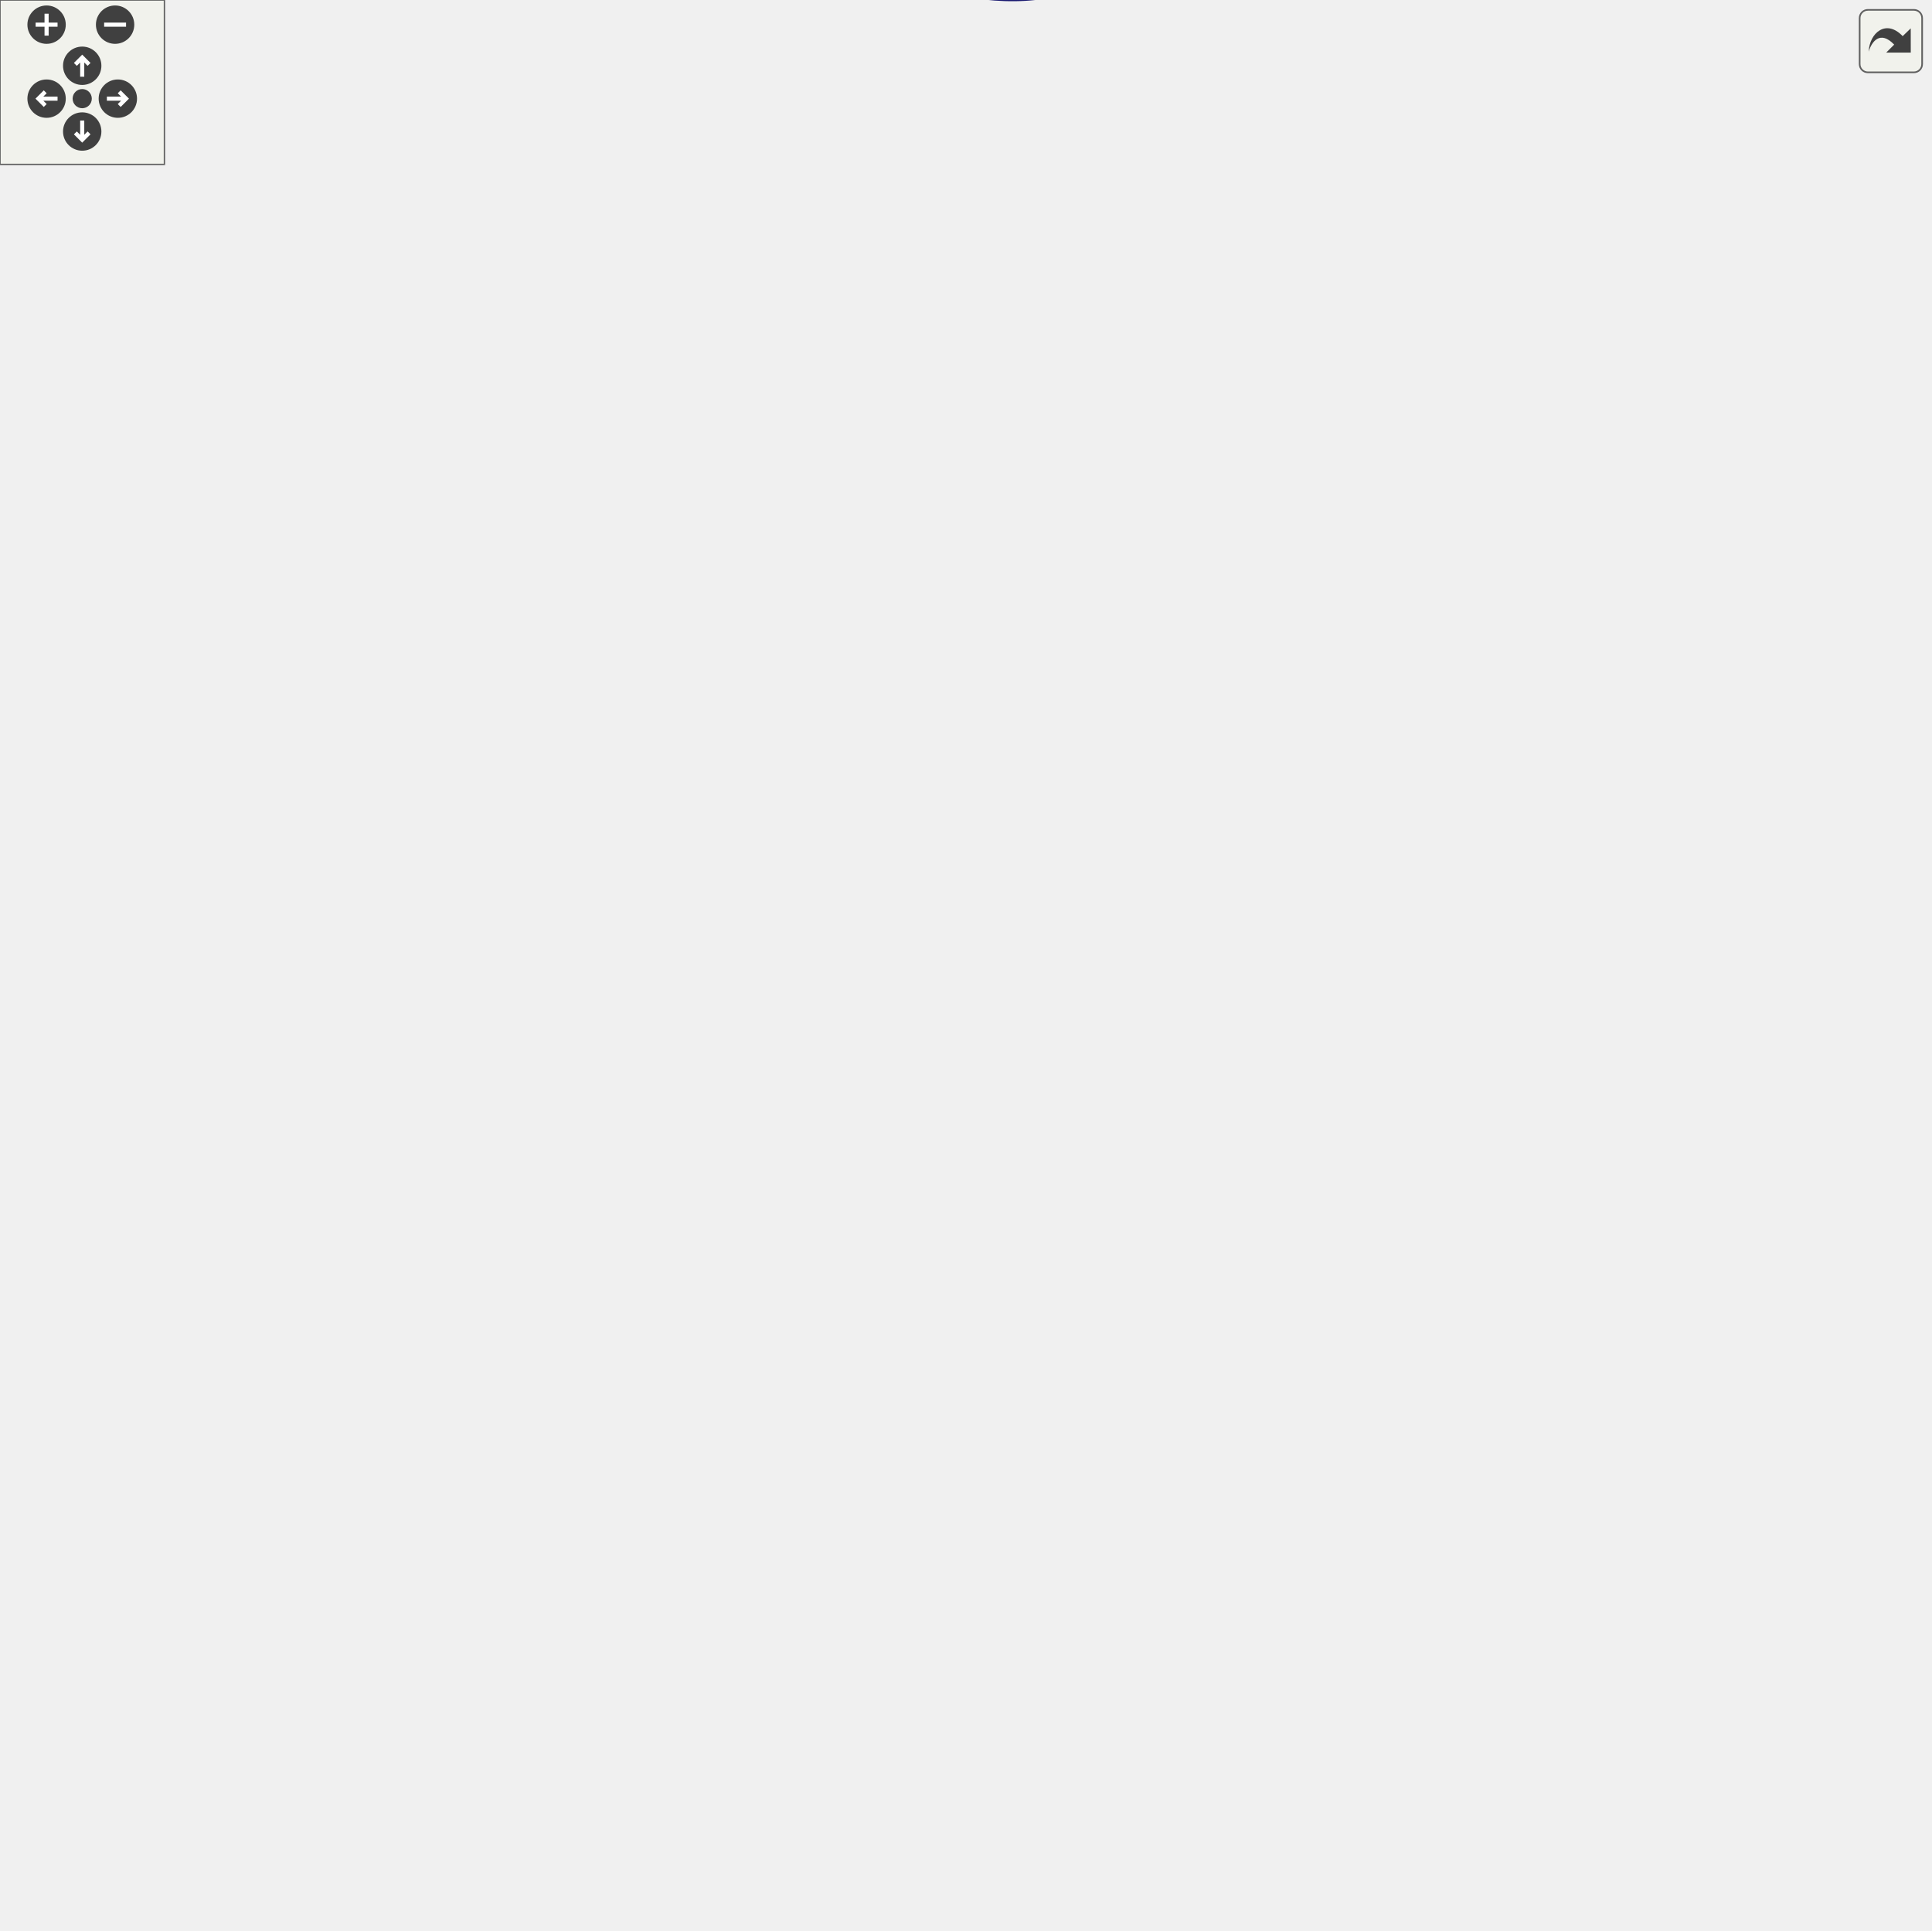
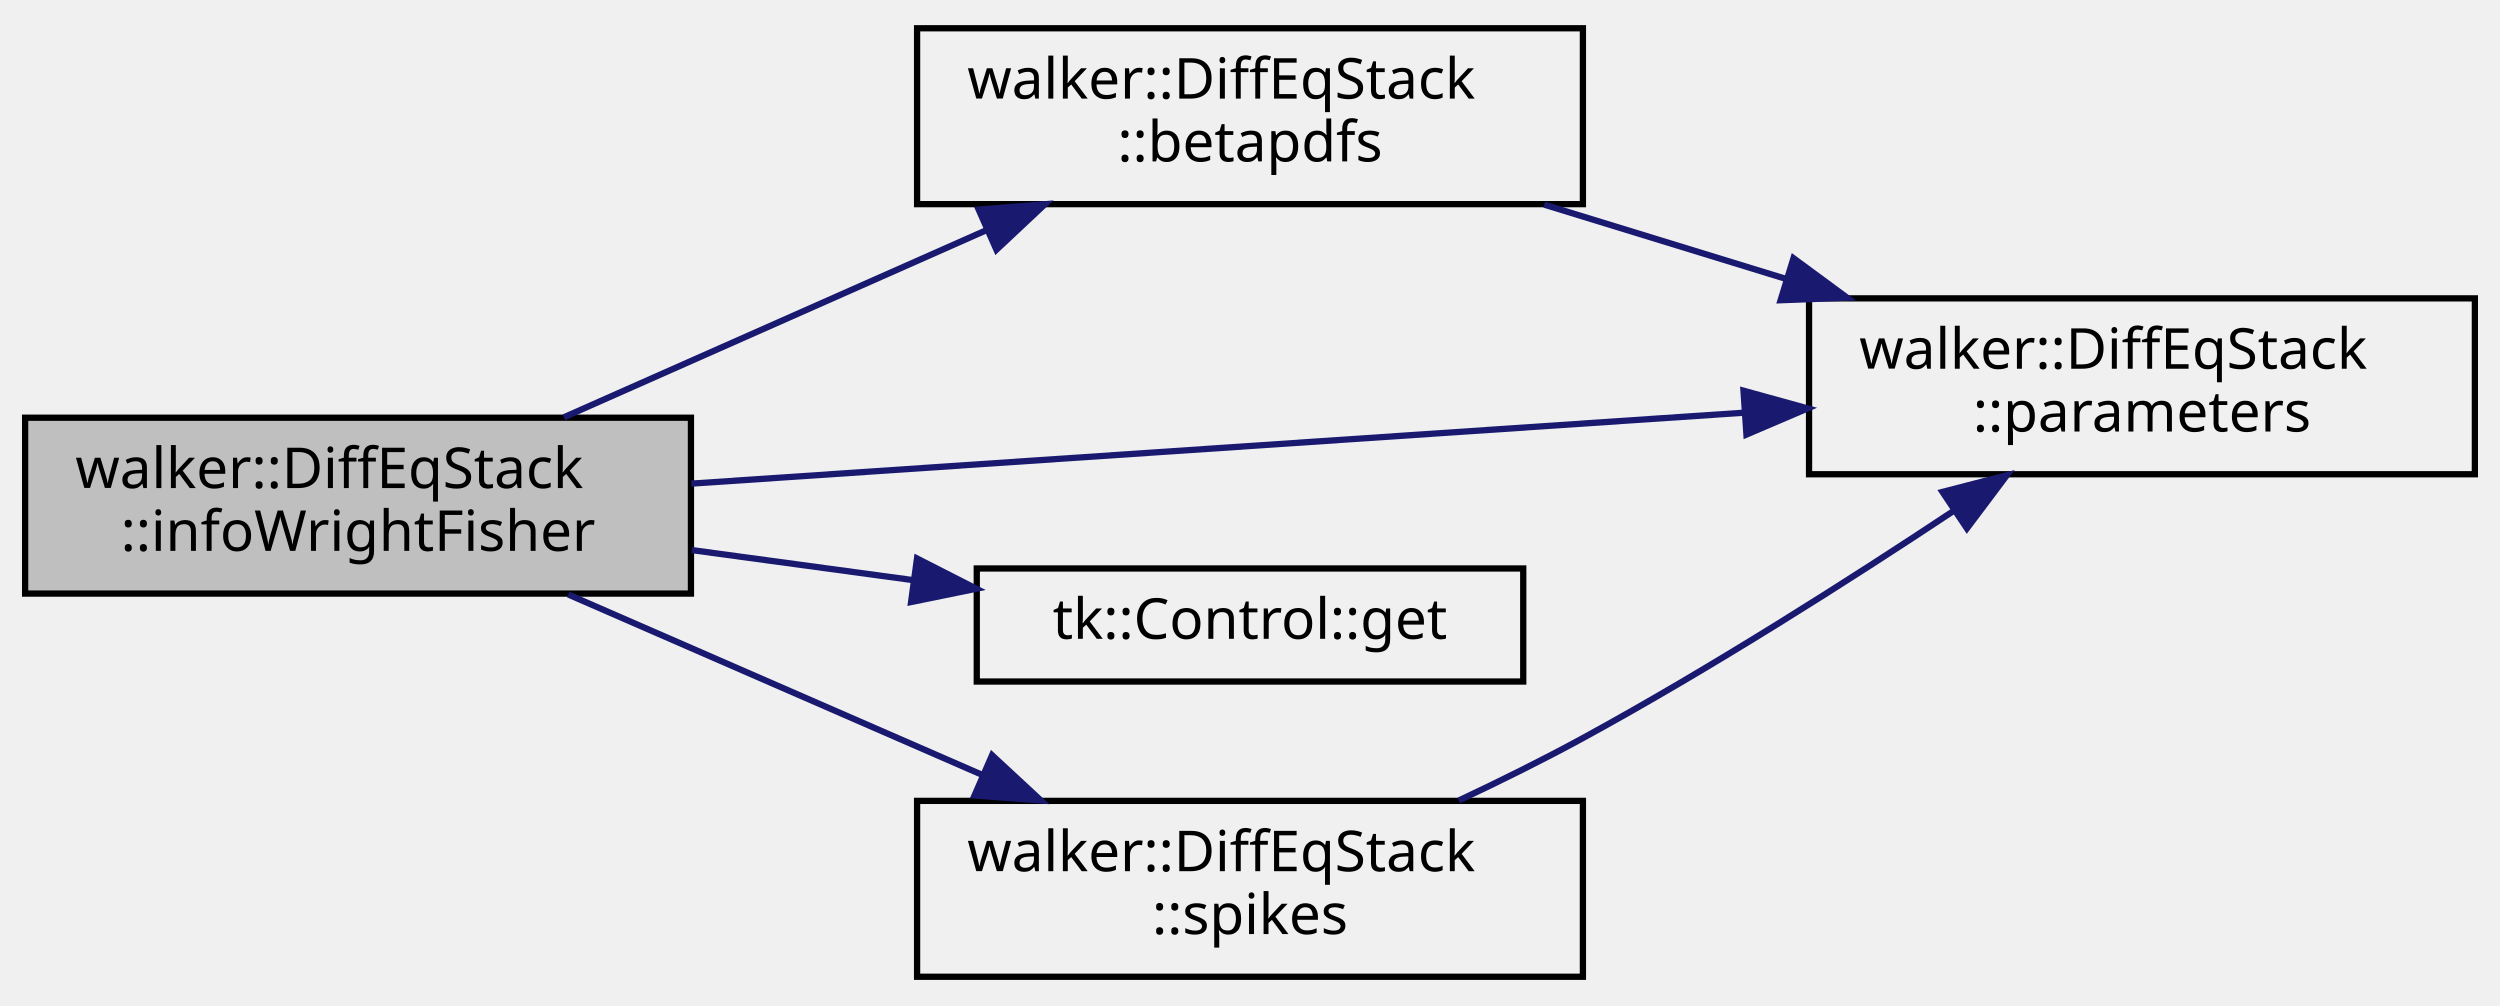
- <svg xmlns="http://www.w3.org/2000/svg" xmlns:xlink="http://www.w3.org/1999/xlink" id="main" version="1.1" xml:space="preserve">
-   <style type="text/css">
- .edge:hover path { stroke: red; }
- .edge:hover polygon { stroke: red; fill: red; }
- </style>
-   <defs>
-     <circle id="rim" cx="0" cy="0" r="7" />
-     <circle id="rim2" cx="0" cy="0" r="3.5" />
-     <g id="zoomPlus">
-       <use xlink:href="#rim" fill="#404040">
-         <set attributeName="fill" to="#808080" begin="zoomplus.mouseover" end="zoomplus.mouseout" />
-       </use>
-       <path d="M-4,0h8M0,-4v8" fill="none" stroke="white" stroke-width="1.5" pointer-events="none" />
+ <svg xmlns="http://www.w3.org/2000/svg" xmlns:xlink="http://www.w3.org/1999/xlink" width="398pt" height="160pt" viewBox="0.00 0.00 398.00 160.00">
+   <g id="graph0" class="graph" transform="scale(1 1) rotate(0) translate(4 156)">
+     <g id="node1" class="node">
+       <polygon fill="#bfbfbf" stroke="black" points="0,-61.5 0,-89.5 106,-89.5 106,-61.5 0,-61.5" />
+       <text text-anchor="start" x="8" y="-78.3" font-family="sans-serif" font-size="9.00">walker::DiffEqStack</text>
+       <text text-anchor="middle" x="53" y="-68.3" font-family="sans-serif" font-size="9.00">::infoWrightFisher</text>
    </g>
-     <g id="zoomMin">
-       <use xlink:href="#rim" fill="#404040">
-         <set attributeName="fill" to="#808080" begin="zoomminus.mouseover" end="zoomminus.mouseout" />
-       </use>
-       <path d="M-4,0h8" fill="none" stroke="white" stroke-width="1.5" pointer-events="none" />
-     </g>
-     <g id="dirArrow">
-       <path fill="none" stroke="white" stroke-width="1.5" d="M0,-3.0v7 M-2.5,-0.5L0,-3.0L2.5,-0.5" />
-     </g>
-     <g id="resetDef">
-       <use xlink:href="#rim2" fill="#404040">
-         <set attributeName="fill" to="#808080" begin="reset.mouseover" end="reset.mouseout" />
-       </use>
-     </g>
-   </defs>
-   <svg id="graph" class="graph">
-     <g id="viewport">
-       <g id="node1" class="node">
-         <polygon fill="#bfbfbf" stroke="black" points="0,-290.884 0,-318.884 106,-318.884 106,-290.884 0,-290.884" />
-         <text text-anchor="start" x="8" y="-307.684" font-family="sans-serif" font-size="9.00">walker::DiffEqStack</text>
-         <text text-anchor="middle" x="53" y="-297.684" font-family="sans-serif" font-size="9.00">::infoWrightFisher</text>
-       </g>
-       <g id="node2" class="node">
-         <g id="a_node2">
-           <a xlink:href="classwalker_1_1_diff_eq_stack.html#a32c5e784ecf315c4baa0709b0eb69b83" target="_top" xlink:title="Insert betapdf information (used to specify beta PDFs) into info vector. ">
-             <polygon fill="none" stroke="black" points="456,-282.884 456,-310.884 562,-310.884 562,-282.884 456,-282.884" />
-             <text text-anchor="start" x="464" y="-299.684" font-family="sans-serif" font-size="9.00">walker::DiffEqStack</text>
-             <text text-anchor="middle" x="509" y="-289.684" font-family="sans-serif" font-size="9.00">::betapdfs</text>
-           </a>
-         </g>
-       </g>
-       <g id="edge1" class="edge">
-         <path fill="none" stroke="midnightblue" d="M62.047,-290.884C102.173,-222.742 284.109,66.454 420,-45.884 485.569,-100.089 419.793,-156.9 456,-233.884 463.258,-249.317 475.171,-264.152 485.764,-275.545" />
-         <polygon fill="midnightblue" stroke="midnightblue" points="483.35,-278.084 492.814,-282.848 488.387,-273.223 483.35,-278.084" />
-       </g>
-       <g id="node3" class="node">
-         <g id="a_node3">
-           <a xlink:href="classwalker_1_1_diff_eq_stack.html#aa96cb9d2bfbbfb0b59d2ca11309524ad" target="_top" xlink:title="Convert and return values from vector as string. ">
-             <polygon fill="none" stroke="black" points="598,-303.884 598,-331.884 704,-331.884 704,-303.884 598,-303.884" />
-             <text text-anchor="start" x="606" y="-320.684" font-family="sans-serif" font-size="9.00">walker::DiffEqStack</text>
-             <text text-anchor="middle" x="651" y="-310.684" font-family="sans-serif" font-size="9.00">::parameters</text>
-           </a>
-         </g>
-       </g>
-       <g id="edge72" class="edge">
-         <path fill="none" stroke="midnightblue" d="M56.014,-318.901C62.244,-357.943 84.381,-469.665 142,-539.884 189.098,-597.282 212.591,-607.551 284,-627.884 407.774,-663.127 478.148,-644.51 562,-546.884 615.325,-484.8 638.178,-386.895 646.26,-341.924" />
-         <polygon fill="midnightblue" stroke="midnightblue" points="649.734,-342.376 647.967,-331.93 642.833,-341.198 649.734,-342.376" />
-       </g>
-       <g id="node4" class="node">
-         <g id="a_node4">
-           <a xlink:href="classtk_1_1_control.html#a85c14acef1b9de96946fcf2ab7c08721" target="_top" xlink:title="Const-ref accessor to single element at 1st level. ">
-             <polygon fill="none" stroke="black" points="465.5,-406.884 465.5,-424.884 552.5,-424.884 552.5,-406.884 465.5,-406.884" />
-             <text text-anchor="middle" x="509" y="-413.684" font-family="sans-serif" font-size="9.00">tk::Control::get</text>
-           </a>
-         </g>
-       </g>
-       <g id="edge3" class="edge">
-         <path fill="none" stroke="midnightblue" d="M59.541,-319.125C80.026,-369.498 156.937,-539.574 284,-601.884 338.27,-628.498 368.931,-634.219 420,-601.884 479.336,-564.315 499.436,-474.757 505.569,-435.215" />
-         <polygon fill="midnightblue" stroke="midnightblue" points="509.069,-435.456 507.001,-425.065 502.138,-434.478 509.069,-435.456" />
-       </g>
-       <g id="node5" class="node">
-         <g id="a_node5">
-           <a xlink:href="classwalker_1_1_diff_eq_stack.html#a9559315ca0c5a0c28cedd212a889f53c" target="_top" xlink:title="Return info on selected differential equations. ">
-             <polygon fill="none" stroke="black" points="142,-290.884 142,-318.884 248,-318.884 248,-290.884 142,-290.884" />
-             <text text-anchor="start" x="150" y="-307.684" font-family="sans-serif" font-size="9.00">walker::DiffEqStack</text>
-             <text text-anchor="middle" x="195" y="-297.684" font-family="sans-serif" font-size="9.00">::info</text>
-           </a>
-         </g>
-       </g>
-       <g id="edge4" class="edge">
-         <path fill="none" stroke="midnightblue" d="M106.131,-298.334C114.421,-298.145 123.07,-298.09 131.568,-298.17" />
-         <polygon fill="midnightblue" stroke="midnightblue" points="131.771,-301.673 141.826,-298.333 131.883,-294.674 131.771,-301.673" />
-       </g>
-       <g id="node7" class="node">
-         <g id="a_node7">
-           <a xlink:href="classwalker_1_1_diff_eq_stack.html#ab24098da325e9e4a4f3e47659b63259f" target="_top" xlink:title="Insert spike information (used to specify delta PDFs) into info vector. ">
-             <polygon fill="none" stroke="black" points="456,-196.884 456,-224.884 562,-224.884 562,-196.884 456,-196.884" />
-             <text text-anchor="start" x="464" y="-213.684" font-family="sans-serif" font-size="9.00">walker::DiffEqStack</text>
-             <text text-anchor="middle" x="509" y="-203.684" font-family="sans-serif" font-size="9.00">::spikes</text>
-           </a>
-         </g>
-       </g>
-       <g id="edge73" class="edge">
-         <path fill="none" stroke="midnightblue" d="M54.895,-290.784C58.285,-249.435 73.874,-127.302 142,-61.884 189.753,-16.03 218.574,-27.003 284,-16.884 343.734,-7.646 369.193,15.859 420,-16.884 479.197,-55.035 499.018,-143.77 505.288,-186.727" />
-         <polygon fill="midnightblue" stroke="midnightblue" points="501.846,-187.39 506.635,-196.841 508.785,-186.466 501.846,-187.39" />
-       </g>
-       <g id="edge2" class="edge">
-         <path fill="none" stroke="midnightblue" d="M562.131,-304.704C570.512,-305.961 579.26,-307.273 587.849,-308.562" />
-         <polygon fill="midnightblue" stroke="midnightblue" points="587.417,-312.036 597.826,-310.058 588.455,-305.113 587.417,-312.036" />
-       </g>
-       <g id="edge71" class="edge">
-         <path fill="none" stroke="midnightblue" d="M141.826,-311.436C133.534,-311.624 124.885,-311.679 116.387,-311.599" />
-         <polygon fill="midnightblue" stroke="midnightblue" points="116.185,-308.095 106.131,-311.435 116.074,-315.094 116.185,-308.095" />
-       </g>
-       <g id="edge5" class="edge">
-         <path fill="none" stroke="midnightblue" d="M196.829,-318.957C200,-358.357 214.972,-469.882 284,-515.884 334.298,-549.404 364.922,-540.783 420,-515.884 457.227,-499.055 484.982,-457.832 498.609,-433.897" />
-         <polygon fill="midnightblue" stroke="midnightblue" points="501.694,-435.549 503.425,-425.097 495.554,-432.189 501.694,-435.549" />
-       </g>
-       <g id="node6" class="node">
-         <g id="a_node6">
-           <a xlink:href="classwalker_1_1_diff_eq_stack.html#a77e7bcaaa3bcf99582d4fa126944c5c5" target="_top" xlink:title="Get information on beta SDE. ">
-             <polygon fill="none" stroke="black" points="299,-243.884 299,-271.884 405,-271.884 405,-243.884 299,-243.884" />
-             <text text-anchor="start" x="307" y="-260.684" font-family="sans-serif" font-size="9.00">walker::DiffEqStack</text>
-             <text text-anchor="middle" x="352" y="-250.684" font-family="sans-serif" font-size="9.00">::infoBeta</text>
-           </a>
-         </g>
-       </g>
-       <g id="edge6" class="edge">
-         <path fill="none" stroke="midnightblue" d="M224.791,-290.766C242.865,-284.104 266.884,-276.408 289.114,-270.023" />
-         <polygon fill="midnightblue" stroke="midnightblue" points="290.165,-273.363 298.841,-267.282 288.266,-266.626 290.165,-273.363" />
-       </g>
-       <g id="node8" class="node">
-         <g id="a_node8">
-           <a xlink:href="classwalker_1_1_diff_eq_stack.html#a774e7d00fd7b9f8ceca03a9e1a140e41" target="_top" xlink:title="Get information on diagonal Ornstein_Uhlenbeck SDE. ">
-             <polygon fill="none" stroke="black" points="299,-337.884 299,-365.884 405,-365.884 405,-337.884 299,-337.884" />
-             <text text-anchor="start" x="307" y="-354.684" font-family="sans-serif" font-size="9.00">walker::DiffEqStack</text>
-             <text text-anchor="middle" x="352" y="-344.684" font-family="sans-serif" font-size="9.00">::infoDiagOU</text>
-           </a>
-         </g>
-       </g>
-       <g id="edge13" class="edge">
-         <path fill="none" stroke="midnightblue" d="M248.044,-314.25C269.261,-320.106 293.341,-327.577 312.876,-334.417" />
-         <polygon fill="midnightblue" stroke="midnightblue" points="311.757,-337.734 322.352,-337.819 314.122,-331.146 311.757,-337.734" />
-       </g>
-       <g id="node9" class="node">
-         <g id="a_node9">
-           <a xlink:href="classwalker_1_1_diff_eq_stack.html#a615b8f3217350e693a20c6ba22893340" target="_top" xlink:title="Get information on the Dirichlet SDE. ">
-             <polygon fill="none" stroke="black" points="299,-564.884 299,-592.884 405,-592.884 405,-564.884 299,-564.884" />
-             <text text-anchor="start" x="307" y="-581.684" font-family="sans-serif" font-size="9.00">walker::DiffEqStack</text>
-             <text text-anchor="middle" x="352" y="-571.684" font-family="sans-serif" font-size="9.00">::infoDirichlet</text>
-           </a>
-         </g>
-       </g>
-       <g id="edge19" class="edge">
-         <path fill="none" stroke="midnightblue" d="M197.682,-318.924C202.672,-359.125 221.223,-473.978 284,-540.884 292.318,-549.749 303.807,-556.042 314.923,-560.919" />
-         <polygon fill="midnightblue" stroke="midnightblue" points="313.929,-564.294 324.508,-564.869 316.596,-557.823 313.929,-564.294" />
-       </g>
-       <g id="node10" class="node">
-         <g id="a_node10">
-           <a xlink:href="classwalker_1_1_diff_eq_stack.html#a728d490ad948b446c58522fe0089b84f" target="_top" xlink:title="Get information on Gamma SDE. ">
-             <polygon fill="none" stroke="black" points="299,-384.884 299,-412.884 405,-412.884 405,-384.884 299,-384.884" />
-             <text text-anchor="start" x="307" y="-401.684" font-family="sans-serif" font-size="9.00">walker::DiffEqStack</text>
-             <text text-anchor="middle" x="352" y="-391.684" font-family="sans-serif" font-size="9.00">::infoGamma</text>
-           </a>
-         </g>
-       </g>
-       <g id="edge23" class="edge">
-         <path fill="none" stroke="midnightblue" d="M218.76,-318.969C235.697,-332.62 259.95,-352.496 284,-365.884 294.688,-371.834 307.129,-376.771 318.369,-381.11" />
-         <polygon fill="midnightblue" stroke="midnightblue" points="317.274,-384.439 327.864,-384.779 319.798,-377.909 317.274,-384.439" />
-       </g>
-       <g id="node11" class="node">
-         <g id="a_node11">
-           <a xlink:href="classwalker_1_1_diff_eq_stack.html#a0d0f0bcdbc080619fbdc4767ad7deb3d" target="_top" xlink:title="Get information on Lochner's generalized Dirichlet SDE. ">
-             <polygon fill="none" stroke="black" points="299,-196.884 299,-224.884 405,-224.884 405,-196.884 299,-196.884" />
-             <text text-anchor="start" x="307" y="-213.684" font-family="sans-serif" font-size="9.00">walker::DiffEqStack</text>
-             <text text-anchor="middle" x="352" y="-203.684" font-family="sans-serif" font-size="9.00">::infoGenDir</text>
-           </a>
-         </g>
-       </g>
-       <g id="edge29" class="edge">
-         <path fill="none" stroke="midnightblue" d="M204.491,-290.859C219.38,-272.657 251.698,-242.732 284,-224.884 285.736,-223.925 287.519,-222.996 289.336,-222.098" />
-         <polygon fill="midnightblue" stroke="midnightblue" points="290.979,-225.196 298.649,-217.887 288.095,-218.818 290.979,-225.196" />
-       </g>
-       <g id="node12" class="node">
-         <g id="a_node12">
-           <a xlink:href="classwalker_1_1_diff_eq_stack.html#ade0c68dde82eea30411e2aae98f1b4fa" target="_top" xlink:title="Get information on mass-fraction beta SDE. ">
-             <polygon fill="none" stroke="black" points="290.5,-102.884 290.5,-130.884 413.5,-130.884 413.5,-102.884 290.5,-102.884" />
-             <text text-anchor="start" x="298.5" y="-119.684" font-family="sans-serif" font-size="9.00">walker::DiffEqStack</text>
-             <text text-anchor="middle" x="352" y="-109.684" font-family="sans-serif" font-size="9.00">::infoMassFractionBeta</text>
-           </a>
-         </g>
-       </g>
-       <g id="edge35" class="edge">
-         <path fill="none" stroke="midnightblue" d="M198.587,-290.589C206.033,-258.528 230.059,-182.175 282.638,-132.971" />
-         <polygon fill="midnightblue" stroke="midnightblue" points="285.093,-135.472 290.248,-126.216 280.446,-130.237 285.093,-135.472" />
-       </g>
-       <g id="node13" class="node">
-         <g id="a_node13">
-           <a xlink:href="classwalker_1_1_diff_eq_stack.html#acee9d2315e8fc705db3de468d9a6dd13" target="_top" xlink:title="Get information on mix mass-fraction beta SDE. ">
-             <polygon fill="none" stroke="black" points="292.5,-149.884 292.5,-177.884 411.5,-177.884 411.5,-149.884 292.5,-149.884" />
-             <text text-anchor="start" x="300.5" y="-166.684" font-family="sans-serif" font-size="9.00">walker::DiffEqStack</text>
-             <text text-anchor="middle" x="352" y="-156.684" font-family="sans-serif" font-size="9.00">::infoMixMassFracBeta</text>
-           </a>
-         </g>
-       </g>
-       <g id="edge41" class="edge">
-         <path fill="none" stroke="midnightblue" d="M200.528,-290.831C211.01,-265.647 239.001,-214.336 284.175,-178.688" />
-         <polygon fill="midnightblue" stroke="midnightblue" points="286.296,-181.472 292.188,-172.666 282.091,-175.876 286.296,-181.472" />
-       </g>
-       <g id="node14" class="node">
-         <g id="a_node14">
-           <a xlink:href="classwalker_1_1_diff_eq_stack.html#a2732549f79dd2b18ba932003b99849b7" target="_top" xlink:title="Get information on mix number-fraction beta SDE. ">
-             <polygon fill="none" stroke="black" points="294,-55.884 294,-83.884 410,-83.884 410,-55.884 294,-55.884" />
-             <text text-anchor="start" x="302" y="-72.684" font-family="sans-serif" font-size="9.00">walker::DiffEqStack</text>
-             <text text-anchor="middle" x="352" y="-62.684" font-family="sans-serif" font-size="9.00">::infoMixNumFracBeta</text>
-           </a>
-         </g>
-       </g>
-       <g id="edge47" class="edge">
-         <path fill="none" stroke="midnightblue" d="M197.309,-290.609C202.109,-251.184 221.835,-142.264 284,-83.884 284.462,-83.45 284.933,-83.024 285.412,-82.606" />
-         <polygon fill="midnightblue" stroke="midnightblue" points="287.748,-85.236 293.787,-76.531 283.638,-79.57 287.748,-85.236" />
-       </g>
-       <g id="node15" class="node">
-         <g id="a_node15">
-           <a xlink:href="classwalker_1_1_diff_eq_stack.html#a56bf1686406061b4aa231f9ffe205c87" target="_top" xlink:title="Get information on number-fraction beta SDE. ">
-             <polygon fill="none" stroke="black" points="284,-478.884 284,-506.884 420,-506.884 420,-478.884 284,-478.884" />
-             <text text-anchor="start" x="292" y="-495.684" font-family="sans-serif" font-size="9.00">walker::DiffEqStack</text>
-             <text text-anchor="middle" x="352" y="-485.684" font-family="sans-serif" font-size="9.00">::infoNumberFractionBeta</text>
-           </a>
-         </g>
-       </g>
-       <g id="edge53" class="edge">
-         <path fill="none" stroke="midnightblue" d="M201.42,-319.135C211.816,-349.63 237.732,-420.024 284,-459.884 291.793,-466.598 301.603,-471.483 311.294,-475.329" />
-         <polygon fill="midnightblue" stroke="midnightblue" points="310.272,-478.682 320.866,-478.857 312.693,-472.114 310.272,-478.682" />
-       </g>
-       <g id="node16" class="node">
-         <g id="a_node16">
-           <a xlink:href="classwalker_1_1_diff_eq_stack.html#ad1965c2fc4327c8c12cd15eb9a473205" target="_top" xlink:title="Get information on Ornstein_Uhlenbeck SDE. ">
-             <polygon fill="none" stroke="black" points="299,-431.884 299,-459.884 405,-459.884 405,-431.884 299,-431.884" />
-             <text text-anchor="start" x="307" y="-448.684" font-family="sans-serif" font-size="9.00">walker::DiffEqStack</text>
-             <text text-anchor="middle" x="352" y="-438.684" font-family="sans-serif" font-size="9.00">::infoOU</text>
-           </a>
-         </g>
-       </g>
-       <g id="edge59" class="edge">
-         <path fill="none" stroke="midnightblue" d="M206.343,-318.959C220.536,-342.029 248.394,-386.653 284,-412.884 292.82,-419.382 303.567,-424.258 313.849,-428.23" />
-         <polygon fill="midnightblue" stroke="midnightblue" points="312.893,-431.607 323.486,-431.784 315.315,-425.04 312.893,-431.607" />
-       </g>
-       <g id="node17" class="node">
-         <g id="a_node17">
-           <a xlink:href="classwalker_1_1_diff_eq_stack.html#ae36184e00772bdccf779e8d242f00f1d" target="_top" xlink:title="Get information on skew-normal SDE. ">
-             <polygon fill="none" stroke="black" points="299,-290.884 299,-318.884 405,-318.884 405,-290.884 299,-290.884" />
-             <text text-anchor="start" x="307" y="-307.684" font-family="sans-serif" font-size="9.00">walker::DiffEqStack</text>
-             <text text-anchor="middle" x="352" y="-297.684" font-family="sans-serif" font-size="9.00">::infoSkewNormal</text>
-           </a>
-         </g>
-       </g>
-       <g id="edge65" class="edge">
-         <path fill="none" stroke="midnightblue" d="M248.044,-298.469C261.079,-298.114 275.196,-298.042 288.675,-298.251" />
-         <polygon fill="midnightblue" stroke="midnightblue" points="288.758,-301.753 298.83,-298.466 288.906,-294.755 288.758,-301.753" />
-       </g>
-       <g id="edge7" class="edge">
-         <path fill="none" stroke="midnightblue" d="M405.044,-270.979C418.207,-274.291 432.473,-277.881 446.071,-281.302" />
-         <polygon fill="midnightblue" stroke="midnightblue" points="445.278,-284.712 455.83,-283.758 446.986,-277.923 445.278,-284.712" />
-       </g>
-       <g id="edge10" class="edge">
-         <path fill="none" stroke="midnightblue" d="M405.085,-255.916C447.974,-255.641 509.967,-258.362 562,-272.884 582.36,-278.567 603.502,-289.2 619.96,-298.704" />
-         <polygon fill="midnightblue" stroke="midnightblue" points="618.201,-301.731 628.586,-303.83 621.776,-295.713 618.201,-301.731" />
-       </g>
-       <g id="edge8" class="edge">
-         <path fill="none" stroke="midnightblue" d="M405.279,-271.904C410.515,-274.437 415.537,-277.407 420,-280.884 441.1,-297.325 479.777,-364.526 498,-397.483" />
-         <polygon fill="midnightblue" stroke="midnightblue" points="495.078,-399.435 502.957,-406.518 501.215,-396.068 495.078,-399.435" />
-       </g>
-       <g id="edge9" class="edge">
-         <path fill="none" stroke="midnightblue" d="M322.352,-271.95C304.239,-278.632 280.116,-286.362 257.805,-292.769" />
-         <polygon fill="midnightblue" stroke="midnightblue" points="256.72,-289.438 248.044,-295.519 258.618,-296.176 256.72,-289.438" />
-       </g>
-       <g id="edge11" class="edge">
-         <path fill="none" stroke="midnightblue" d="M399.505,-243.783C415.979,-238.787 434.69,-233.114 451.879,-227.902" />
-         <polygon fill="midnightblue" stroke="midnightblue" points="453.241,-231.146 461.795,-224.895 451.21,-224.447 453.241,-231.146" />
-       </g>
-       <g id="edge12" class="edge">
-         <path fill="none" stroke="midnightblue" d="M537.936,-225.011C545.925,-229.435 554.496,-234.562 562,-239.884 586.259,-257.093 611.407,-279.976 628.575,-296.502" />
-         <polygon fill="midnightblue" stroke="midnightblue" points="626.264,-299.137 635.87,-303.605 631.147,-294.121 626.264,-299.137" />
-       </g>
-       <g id="edge14" class="edge">
-         <path fill="none" stroke="midnightblue" d="M392.514,-337.863C412.659,-330.715 437.354,-321.952 458.729,-314.367" />
-         <polygon fill="midnightblue" stroke="midnightblue" points="460.035,-317.618 468.289,-310.975 457.694,-311.021 460.035,-317.618" />
-       </g>
-       <g id="edge17" class="edge">
-         <path fill="none" stroke="midnightblue" d="M405.135,-349.235C447.521,-346.699 508.799,-342.164 562,-334.884 570.31,-333.747 579.023,-332.335 587.6,-330.814" />
-         <polygon fill="midnightblue" stroke="midnightblue" points="588.367,-334.232 597.574,-328.989 587.107,-327.346 588.367,-334.232" />
-       </g>
-       <g id="edge15" class="edge">
-         <path fill="none" stroke="midnightblue" d="M396.152,-365.911C404.139,-368.729 412.366,-371.783 420,-374.884 436.393,-381.545 439.967,-384.399 456,-391.884 463.475,-395.374 471.567,-399.123 479.09,-402.596" />
-         <polygon fill="midnightblue" stroke="midnightblue" points="477.68,-405.8 488.227,-406.808 480.611,-399.443 477.68,-405.8" />
-       </g>
-       <g id="edge16" class="edge">
-         <path fill="none" stroke="midnightblue" d="M298.841,-342.487C277.695,-336.647 253.721,-329.209 234.243,-322.393" />
-         <polygon fill="midnightblue" stroke="midnightblue" points="235.386,-319.085 224.791,-319.002 233.022,-325.673 235.386,-319.085" />
-       </g>
-       <g id="edge18" class="edge">
-         <path fill="none" stroke="midnightblue" d="M403.562,-337.867C409.415,-335.085 415.051,-331.786 420,-327.884 442.943,-309.797 438.582,-296.34 456,-272.884 466.109,-259.27 478.246,-244.711 488.25,-233.124" />
-         <polygon fill="midnightblue" stroke="midnightblue" points="491.166,-235.107 495.099,-225.269 485.889,-230.507 491.166,-235.107" />
-       </g>
-       <g id="edge22" class="edge">
-         <path fill="none" stroke="midnightblue" d="M405.167,-571.947C451.346,-563.362 518.051,-544.663 562,-504.884 611.589,-460.002 635.62,-381.332 645.02,-341.877" />
-         <polygon fill="midnightblue" stroke="midnightblue" points="648.446,-342.597 647.245,-332.07 641.619,-341.048 648.446,-342.597" />
-       </g>
-       <g id="edge20" class="edge">
-         <path fill="none" stroke="midnightblue" d="M395.906,-564.742C404.427,-560.755 412.918,-555.839 420,-549.884 458.913,-517.168 487.098,-462.917 500.053,-434.519" />
-         <polygon fill="midnightblue" stroke="midnightblue" points="503.419,-435.561 504.263,-425 497.017,-432.73 503.419,-435.561" />
-       </g>
-       <g id="edge21" class="edge">
-         <path fill="none" stroke="midnightblue" d="M298.76,-570.486C293.327,-567.271 288.25,-563.413 284,-558.884 221.756,-492.546 202.99,-379.071 197.812,-329.215" />
-         <polygon fill="midnightblue" stroke="midnightblue" points="201.276,-328.672 196.857,-319.043 194.307,-329.326 201.276,-328.672" />
-       </g>
-       <g id="edge24" class="edge">
-         <path fill="none" stroke="midnightblue" d="M399.466,-384.864C406.552,-381.986 413.621,-378.661 420,-374.884 446.05,-359.46 471.448,-335.733 488.208,-318.498" />
-         <polygon fill="midnightblue" stroke="midnightblue" points="490.905,-320.741 495.273,-311.089 485.839,-315.911 490.905,-320.741" />
-       </g>
-       <g id="edge27" class="edge">
-         <path fill="none" stroke="midnightblue" d="M393.931,-412.961C421.943,-422.568 454.323,-433.607 456,-433.884 502.481,-441.566 519.805,-454.837 562,-433.884 600.715,-414.66 626.973,-369.361 640.142,-341.399" />
-         <polygon fill="midnightblue" stroke="midnightblue" points="643.478,-342.517 644.401,-331.962 637.097,-339.637 643.478,-342.517" />
-       </g>
-       <g id="edge25" class="edge">
-         <path fill="none" stroke="midnightblue" d="M405.044,-404.592C421.132,-406.357 438.867,-408.302 455.018,-410.073" />
-         <polygon fill="midnightblue" stroke="midnightblue" points="455.047,-413.598 465.369,-411.209 455.81,-406.639 455.047,-413.598" />
-       </g>
-       <g id="edge26" class="edge">
-         <path fill="none" stroke="midnightblue" d="M298.677,-391.013C293.615,-388.862 288.642,-386.469 284,-383.884 256.34,-368.486 228.411,-344.508 211.654,-326.71" />
-         <polygon fill="midnightblue" stroke="midnightblue" points="214.055,-324.145 204.781,-319.021 208.836,-328.81 214.055,-324.145" />
-       </g>
-       <g id="edge28" class="edge">
-         <path fill="none" stroke="midnightblue" d="M405.198,-385.602C410.638,-382.703 415.729,-379.175 420,-374.884 453.914,-340.811 432.172,-314.637 456,-272.884 464.293,-258.353 476.124,-243.924 486.406,-232.647" />
-         <polygon fill="midnightblue" stroke="midnightblue" points="489.257,-234.724 493.547,-225.036 484.152,-229.934 489.257,-234.724" />
-       </g>
-       <g id="edge30" class="edge">
-         <path fill="none" stroke="midnightblue" d="M399.863,-225.012C406.754,-227.648 413.66,-230.616 420,-233.884 442.755,-245.615 466.215,-262.705 483.185,-276.126" />
-         <polygon fill="midnightblue" stroke="midnightblue" points="481.445,-279.218 491.429,-282.762 485.834,-273.765 481.445,-279.218" />
-       </g>
-       <g id="edge33" class="edge">
-         <path fill="none" stroke="midnightblue" d="M402.889,-196.837C419.627,-192.776 438.489,-188.898 456,-186.884 502.803,-181.504 520.424,-164.728 562,-186.884 604.578,-209.575 630.218,-263.033 642.076,-294.195" />
-         <polygon fill="midnightblue" stroke="midnightblue" points="638.872,-295.626 645.574,-303.831 645.452,-293.237 638.872,-295.626" />
-       </g>
-       <g id="edge31" class="edge">
-         <path fill="none" stroke="midnightblue" d="M405.283,-223.771C410.642,-226.519 415.691,-229.85 420,-233.884 450.247,-262.205 438.11,-282.509 456,-319.884 469.311,-347.692 486.698,-378.917 497.609,-397.991" />
-         <polygon fill="midnightblue" stroke="midnightblue" points="494.645,-399.857 502.668,-406.776 500.711,-396.364 494.645,-399.857" />
-       </g>
-       <g id="edge32" class="edge">
-         <path fill="none" stroke="midnightblue" d="M326.893,-224.9C313.745,-229.792 297.456,-235.45 284,-242.884 263.223,-254.364 242.44,-270.84 226.292,-284.083" />
-         <polygon fill="midnightblue" stroke="midnightblue" points="223.789,-281.61 218.295,-290.669 228.239,-287.013 223.789,-281.61" />
-       </g>
-       <g id="edge34" class="edge">
-         <path fill="none" stroke="midnightblue" d="M405.044,-210.884C418.079,-210.884 432.196,-210.884 445.675,-210.884" />
-         <polygon fill="midnightblue" stroke="midnightblue" points="445.83,-214.384 455.83,-210.884 445.83,-207.384 445.83,-214.384" />
-       </g>
-       <g id="edge36" class="edge">
-         <path fill="none" stroke="midnightblue" d="M407.719,-130.892C412.189,-133.412 416.373,-136.382 420,-139.884 452.183,-170.959 433.465,-195.238 456,-233.884 464.706,-248.816 476.909,-263.809 487.305,-275.421" />
-         <polygon fill="midnightblue" stroke="midnightblue" points="484.808,-277.877 494.149,-282.878 489.965,-273.144 484.808,-277.877" />
-       </g>
-       <g id="edge39" class="edge">
-         <path fill="none" stroke="midnightblue" d="M413.782,-110.751C458.663,-109.383 519.144,-114.501 562,-144.884 613.008,-181.047 636.305,-255.675 645.264,-294.009" />
-         <polygon fill="midnightblue" stroke="midnightblue" points="641.851,-294.785 647.422,-303.796 648.687,-293.277 641.851,-294.785" />
-       </g>
-       <g id="edge37" class="edge">
-         <path fill="none" stroke="midnightblue" d="M409.628,-131.063C413.474,-133.544 417.004,-136.46 420,-139.884 473.719,-201.287 428.262,-243.16 456,-319.884 466.427,-348.725 484.445,-379.457 496.294,-398.169" />
-         <polygon fill="midnightblue" stroke="midnightblue" points="493.491,-400.281 501.855,-406.785 499.373,-396.485 493.491,-400.281" />
-       </g>
-       <g id="edge38" class="edge">
-         <path fill="none" stroke="midnightblue" d="M319.168,-130.972C307.114,-135.032 293.922,-140.429 284,-148.884 241.676,-184.952 216.594,-246.618 204.628,-280.788" />
-         <polygon fill="midnightblue" stroke="midnightblue" points="201.248,-279.856 201.331,-290.451 207.873,-282.117 201.248,-279.856" />
-       </g>
-       <g id="edge40" class="edge">
-         <path fill="none" stroke="midnightblue" d="M400.747,-130.965C407.375,-133.58 413.972,-136.554 420,-139.884 444.659,-153.509 469.327,-174.172 486.243,-189.699" />
-         <polygon fill="midnightblue" stroke="midnightblue" points="484.198,-192.578 493.891,-196.856 488.981,-187.467 484.198,-192.578" />
-       </g>
-       <g id="edge42" class="edge">
-         <path fill="none" stroke="midnightblue" d="M404.329,-177.932C409.859,-180.472 415.209,-183.436 420,-186.884 441.355,-202.257 439.622,-213.29 456,-233.884 466.902,-247.593 479.387,-262.737 489.391,-274.741" />
-         <polygon fill="midnightblue" stroke="midnightblue" points="486.772,-277.065 495.87,-282.494 492.143,-272.576 486.772,-277.065" />
-       </g>
-       <g id="edge45" class="edge">
-         <path fill="none" stroke="midnightblue" d="M411.692,-151.934C456.052,-146.099 516.817,-145.209 562,-171.884 607.763,-198.902 632.624,-259.85 643.389,-293.837" />
-         <polygon fill="midnightblue" stroke="midnightblue" points="640.167,-295.277 646.398,-303.846 646.871,-293.262 640.167,-295.277" />
-       </g>
-       <g id="edge43" class="edge">
-         <path fill="none" stroke="midnightblue" d="M408.745,-177.897C412.889,-180.413 416.723,-183.382 420,-186.884 461.842,-231.598 433.264,-263.023 456,-319.884 467.386,-348.36 485.151,-379.189 496.684,-398.021" />
-         <polygon fill="midnightblue" stroke="midnightblue" points="493.827,-400.055 502.079,-406.7 499.772,-396.359 493.827,-400.055" />
-       </g>
-       <g id="edge44" class="edge">
-         <path fill="none" stroke="midnightblue" d="M322.147,-177.955C309.596,-182.252 295.226,-187.693 284,-195.884 252.148,-219.125 226.725,-257.214 211.551,-281.841" />
-         <polygon fill="midnightblue" stroke="midnightblue" points="208.453,-280.199 206.246,-290.561 214.434,-283.837 208.453,-280.199" />
-       </g>
-       <g id="edge46" class="edge">
-         <path fill="none" stroke="midnightblue" d="M399.505,-177.986C415.979,-182.981 434.69,-188.655 451.879,-193.867" />
-         <polygon fill="midnightblue" stroke="midnightblue" points="451.21,-197.321 461.795,-196.874 453.241,-190.623 451.21,-197.321" />
-       </g>
-       <g id="edge48" class="edge">
-         <path fill="none" stroke="midnightblue" d="M409.116,-84.041C413.127,-86.527 416.831,-89.449 420,-92.884 463.851,-140.425 426.708,-176.221 456,-233.884 463.724,-249.089 475.665,-263.91 486.157,-275.353" />
-         <polygon fill="midnightblue" stroke="midnightblue" points="483.7,-277.849 493.12,-282.699 488.78,-273.033 483.7,-277.849" />
-       </g>
-       <g id="edge51" class="edge">
-         <path fill="none" stroke="midnightblue" d="M410.034,-66.544C455.832,-66.873 519.323,-74.488 562,-108.884 620.636,-156.144 640.778,-249.47 647.214,-293.632" />
-         <polygon fill="midnightblue" stroke="midnightblue" points="643.772,-294.296 648.57,-303.742 650.709,-293.366 643.772,-294.296" />
-       </g>
-       <g id="edge49" class="edge">
-         <path fill="none" stroke="midnightblue" d="M409.78,-83.933C413.593,-86.443 417.073,-89.4 420,-92.884 485.705,-171.098 423.204,-223.143 456,-319.884 465.846,-348.929 484.018,-379.607 496.058,-398.252" />
-         <polygon fill="midnightblue" stroke="midnightblue" points="493.291,-400.413 501.719,-406.833 499.134,-396.558 493.291,-400.413" />
-       </g>
-       <g id="edge50" class="edge">
-         <path fill="none" stroke="midnightblue" d="M317.36,-83.948C305.638,-87.901 293.144,-93.297 284,-101.884 230.822,-151.825 208.699,-238.75 200.409,-280.935" />
-         <polygon fill="midnightblue" stroke="midnightblue" points="196.947,-280.408 198.548,-290.881 203.828,-281.696 196.947,-280.408" />
-       </g>
-       <g id="edge52" class="edge">
-         <path fill="none" stroke="midnightblue" d="M404.718,-84.031C410.117,-86.546 415.331,-89.477 420,-92.884 454.75,-118.24 481.848,-161.268 496.333,-187.766" />
-         <polygon fill="midnightblue" stroke="midnightblue" points="493.306,-189.529 501.09,-196.717 499.488,-186.244 493.306,-189.529" />
-       </g>
-       <g id="edge54" class="edge">
-         <path fill="none" stroke="midnightblue" d="M405.367,-478.719C410.648,-475.985 415.655,-472.738 420,-468.884 446.766,-445.144 439.747,-428.756 456,-396.884 469.446,-370.518 485.155,-340.4 495.76,-320.168" />
-         <polygon fill="midnightblue" stroke="midnightblue" points="498.976,-321.571 500.523,-311.089 492.778,-318.318 498.976,-321.571" />
-       </g>
-       <g id="edge57" class="edge">
-         <path fill="none" stroke="midnightblue" d="M420.265,-503.262C463.973,-506.471 520.356,-503.627 562,-476.884 610.566,-445.696 634.659,-377.886 644.456,-341.722" />
-         <polygon fill="midnightblue" stroke="midnightblue" points="647.854,-342.559 646.949,-332.003 641.074,-340.82 647.854,-342.559" />
-       </g>
-       <g id="edge55" class="edge">
-         <path fill="none" stroke="midnightblue" d="M396.405,-478.758C404.367,-475.768 412.521,-472.433 420,-468.884 443.384,-457.789 468.536,-442.241 485.936,-430.854" />
-         <polygon fill="midnightblue" stroke="midnightblue" points="488.347,-433.455 494.746,-425.011 484.477,-427.622 488.347,-433.455" />
-       </g>
-       <g id="edge56" class="edge">
-         <path fill="none" stroke="midnightblue" d="M285.137,-478.839C284.754,-478.525 284.374,-478.207 284,-477.884 237.433,-437.766 211.482,-366.718 201.221,-329.164" />
-         <polygon fill="midnightblue" stroke="midnightblue" points="204.51,-327.901 198.636,-319.084 197.729,-329.64 204.51,-327.901" />
-       </g>
-       <g id="edge58" class="edge">
-         <path fill="none" stroke="midnightblue" d="M408.455,-478.703C412.772,-475.985 416.72,-472.745 420,-468.884 477.344,-401.386 418.293,-353.025 456,-272.884 463.095,-257.805 474.78,-243.388 485.278,-232.257" />
-         <polygon fill="midnightblue" stroke="midnightblue" points="487.784,-234.7 492.285,-225.109 482.785,-229.8 487.784,-234.7" />
-       </g>
-       <g id="edge60" class="edge">
-         <path fill="none" stroke="midnightblue" d="M403.091,-431.867C409.088,-429.077 414.888,-425.776 420,-421.884 456.08,-394.418 483.197,-347.935 497.245,-320.054" />
-         <polygon fill="midnightblue" stroke="midnightblue" points="500.41,-321.55 501.662,-311.029 494.122,-318.473 500.41,-321.55" />
-       </g>
-       <g id="edge63" class="edge">
-         <path fill="none" stroke="midnightblue" d="M396.767,-459.914C441.222,-471.455 510.646,-481.822 562,-453.884 605.914,-429.994 631.272,-373.707 642.671,-341.534" />
-         <polygon fill="midnightblue" stroke="midnightblue" points="646.004,-342.601 645.887,-332.007 639.372,-340.362 646.004,-342.601" />
-       </g>
-       <g id="edge61" class="edge">
-         <path fill="none" stroke="midnightblue" d="M405.044,-435.811C421.285,-432.668 439.205,-429.2 455.479,-426.05" />
-         <polygon fill="midnightblue" stroke="midnightblue" points="456.217,-429.472 465.369,-424.135 454.886,-422.6 456.217,-429.472" />
-       </g>
-       <g id="edge62" class="edge">
-         <path fill="none" stroke="midnightblue" d="M298.95,-439.684C293.671,-437.19 288.576,-434.256 284,-430.884 247.207,-403.778 218.687,-357.033 204.969,-328.488" />
-         <polygon fill="midnightblue" stroke="midnightblue" points="208.075,-326.863 200.745,-319.213 201.704,-329.764 208.075,-326.863" />
-       </g>
-       <g id="edge64" class="edge">
-         <path fill="none" stroke="midnightblue" d="M405.31,-433.2C410.799,-430.196 415.871,-426.48 420,-421.884 465.531,-371.206 425.299,-333.702 456,-272.884 463.438,-258.15 475.001,-243.882 485.336,-232.755" />
-         <polygon fill="midnightblue" stroke="midnightblue" points="488.152,-234.877 492.568,-225.246 483.11,-230.021 488.152,-234.877" />
-       </g>
-       <g id="edge66" class="edge">
-         <path fill="none" stroke="midnightblue" d="M405.044,-302.198C418.079,-301.525 432.196,-300.797 445.675,-300.101" />
-         <polygon fill="midnightblue" stroke="midnightblue" points="446.023,-303.588 455.83,-299.577 445.662,-296.597 446.023,-303.588" />
-       </g>
-       <g id="edge69" class="edge">
-         <path fill="none" stroke="midnightblue" d="M405.239,-313.986C421.452,-316.408 439.419,-318.683 456,-319.884 502.988,-323.288 514.892,-320.42 562,-319.884 570.347,-319.789 579.139,-319.644 587.805,-319.474" />
-         <polygon fill="midnightblue" stroke="midnightblue" points="587.962,-322.972 597.887,-319.264 587.816,-315.973 587.962,-322.972" />
-       </g>
-       <g id="edge67" class="edge">
-         <path fill="none" stroke="midnightblue" d="M402.495,-318.972C408.59,-321.538 414.575,-324.498 420,-327.884 450.835,-347.132 479.147,-379.086 494.935,-398.734" />
-         <polygon fill="midnightblue" stroke="midnightblue" points="492.344,-401.101 501.272,-406.805 497.85,-396.778 492.344,-401.101" />
-       </g>
-       <g id="edge68" class="edge">
-         <path fill="none" stroke="midnightblue" d="M298.83,-311.303C285.787,-311.656 271.669,-311.727 258.194,-311.516" />
-         <polygon fill="midnightblue" stroke="midnightblue" points="258.116,-308.014 248.044,-311.3 257.967,-315.012 258.116,-308.014" />
-       </g>
-       <g id="edge70" class="edge">
-         <path fill="none" stroke="midnightblue" d="M398.582,-290.845C405.926,-287.939 413.307,-284.61 420,-280.884 444.333,-267.339 468.873,-247.153 485.834,-231.933" />
-         <polygon fill="midnightblue" stroke="midnightblue" points="488.496,-234.242 493.517,-224.912 483.774,-229.074 488.496,-234.242" />
+     <g id="node2" class="node">
+       <g id="a_node2">
+         <a xlink:href="classwalker_1_1_diff_eq_stack.html#a421fb11d06e87605f4b012e1f3663317" target="_top" xlink:title="Insert betapdf information (used to specify beta PDFs) into info vector. ">
+           <polygon fill="none" stroke="black" points="142,-123.5 142,-151.5 248,-151.5 248,-123.5 142,-123.5" />
+           <text text-anchor="start" x="150" y="-140.3" font-family="sans-serif" font-size="9.00">walker::DiffEqStack</text>
+           <text text-anchor="middle" x="195" y="-130.3" font-family="sans-serif" font-size="9.00">::betapdfs</text>
+         </a>
      </g>
    </g>
-   </svg>
-   <g id="navigator" transform="translate(0 0)" fill="#404254">
-     <rect fill="#f2f5e9" fill-opacity="0.5" stroke="#606060" stroke-width=".5" x="0" y="0" width="60" height="60" />
-     <use id="zoomplus" xlink:href="#zoomPlus" x="17" y="9" />
-     <use id="zoomminus" xlink:href="#zoomMin" x="42" y="9" />
-     <use id="reset" xlink:href="#resetDef" x="30" y="36" />
-     <g id="arrowUp" xlink:href="#dirArrow" transform="translate(30 24)">
-       <use xlink:href="#rim" fill="#404040">
-         <set attributeName="fill" to="#808080" begin="arrowUp.mouseover" end="arrowUp.mouseout" />
-       </use>
-       <path fill="none" stroke="white" stroke-width="1.5" d="M0,-3.0v7 M-2.5,-0.5L0,-3.0L2.5,-0.5" />
+     <g id="edge1" class="edge">
+       <path fill="none" stroke="midnightblue" d="M85.768,-89.569C105.727,-98.407 131.666,-109.895 153.148,-119.408" />
+       <polygon fill="midnightblue" stroke="midnightblue" points="151.797,-122.638 162.358,-123.487 154.631,-116.237 151.797,-122.638" />
    </g>
-     <g id="arrowRight" xlink:href="#dirArrow" transform="rotate(90) translate(36 -43)">
-       <use xlink:href="#rim" fill="#404040">
-         <set attributeName="fill" to="#808080" begin="arrowRight.mouseover" end="arrowRight.mouseout" />
-       </use>
-       <path fill="none" stroke="white" stroke-width="1.5" d="M0,-3.0v7 M-2.5,-0.5L0,-3.0L2.5,-0.5" />
+     <g id="node3" class="node">
+       <g id="a_node3">
+         <a xlink:href="classwalker_1_1_diff_eq_stack.html#aa96cb9d2bfbbfb0b59d2ca11309524ad" target="_top" xlink:title="Convert and return values from vector as string. ">
+           <polygon fill="none" stroke="black" points="284,-80.5 284,-108.5 390,-108.5 390,-80.5 284,-80.5" />
+           <text text-anchor="start" x="292" y="-97.3" font-family="sans-serif" font-size="9.00">walker::DiffEqStack</text>
+           <text text-anchor="middle" x="337" y="-87.3" font-family="sans-serif" font-size="9.00">::parameters</text>
+         </a>
+       </g>
    </g>
-     <g id="arrowDown" xlink:href="#dirArrow" transform="rotate(180) translate(-30 -48)">
-       <use xlink:href="#rim" fill="#404040">
-         <set attributeName="fill" to="#808080" begin="arrowDown.mouseover" end="arrowDown.mouseout" />
-       </use>
-       <path fill="none" stroke="white" stroke-width="1.5" d="M0,-3.0v7 M-2.5,-0.5L0,-3.0L2.5,-0.5" />
+     <g id="edge4" class="edge">
+       <path fill="none" stroke="midnightblue" d="M106.052,-79.007C153.398,-82.197 223.36,-86.911 273.67,-90.3" />
+       <polygon fill="midnightblue" stroke="midnightblue" points="273.562,-93.801 283.775,-90.981 274.033,-86.817 273.562,-93.801" />
    </g>
-     <g id="arrowLeft" xlink:href="#dirArrow" transform="rotate(270) translate(-36 17)">
-       <use xlink:href="#rim" fill="#404040">
-         <set attributeName="fill" to="#808080" begin="arrowLeft.mouseover" end="arrowLeft.mouseout" />
-       </use>
-       <path fill="none" stroke="white" stroke-width="1.5" d="M0,-3.0v7 M-2.5,-0.5L0,-3.0L2.5,-0.5" />
+     <g id="node4" class="node">
+       <g id="a_node4">
+         <a xlink:href="classtk_1_1_control.html#a85c14acef1b9de96946fcf2ab7c08721" target="_top" xlink:title="Const-ref accessor to single element at 1st level. ">
+           <polygon fill="none" stroke="black" points="151.5,-47.5 151.5,-65.5 238.5,-65.5 238.5,-47.5 151.5,-47.5" />
+           <text text-anchor="middle" x="195" y="-54.3" font-family="sans-serif" font-size="9.00">tk::Control::get</text>
+         </a>
+       </g>
+     </g>
+     <g id="edge3" class="edge">
+       <path fill="none" stroke="midnightblue" d="M106.131,-68.425C117.676,-66.858 129.915,-65.197 141.476,-63.628" />
+       <polygon fill="midnightblue" stroke="midnightblue" points="141.987,-67.091 151.425,-62.278 141.045,-60.155 141.987,-67.091" />
+     </g>
+     <g id="node5" class="node">
+       <g id="a_node5">
+         <a xlink:href="classwalker_1_1_diff_eq_stack.html#ad9d45d28f08798cbcb4334347bac4507" target="_top" xlink:title="Insert spike information (used to specify delta PDFs) into info vector. ">
+           <polygon fill="none" stroke="black" points="142,-0.5 142,-28.5 248,-28.5 248,-0.5 142,-0.5" />
+           <text text-anchor="start" x="150" y="-17.3" font-family="sans-serif" font-size="9.00">walker::DiffEqStack</text>
+           <text text-anchor="middle" x="195" y="-7.3" font-family="sans-serif" font-size="9.00">::spikes</text>
+         </a>
+       </g>
+     </g>
+     <g id="edge5" class="edge">
+       <path fill="none" stroke="midnightblue" d="M86.471,-61.352C106.084,-52.806 131.279,-41.829 152.349,-32.648" />
+       <polygon fill="midnightblue" stroke="midnightblue" points="153.936,-35.774 161.705,-28.571 151.14,-29.357 153.936,-35.774" />
+     </g>
+     <g id="edge2" class="edge">
+       <path fill="none" stroke="midnightblue" d="M241.841,-123.42C254.169,-119.634 267.637,-115.497 280.432,-111.567" />
+       <polygon fill="midnightblue" stroke="midnightblue" points="281.524,-114.893 290.056,-108.611 279.469,-108.202 281.524,-114.893" />
+     </g>
+     <g id="edge6" class="edge">
+       <path fill="none" stroke="midnightblue" d="M228.235,-28.558C234.853,-31.672 241.716,-35.071 248,-38.5 268.304,-49.581 290.255,-63.546 307.155,-74.758" />
+       <polygon fill="midnightblue" stroke="midnightblue" points="305.239,-77.687 315.496,-80.341 309.132,-71.87 305.239,-77.687" />
    </g>
  </g>
-   <svg viewBox="0 0 15 15" width="100%" height="30px" preserveAspectRatio="xMaxYMin meet">
-     <g id="arrow_out" transform="scale(0.3 0.3)">
-       <a xlink:href="classwalker_1_1_diff_eq_stack_a4564751c0c8230f1ef6a4fab58d87689_cgraph_org.svg" target="_base">
-         <rect id="button" ry="5" rx="5" y="6" x="6" height="38" width="38" fill="#f2f5e9" fill-opacity="0.5" stroke="#606060" stroke-width="1.0" />
-         <path id="arrow" d="M 11.5,31.437 C 11.94,20.098 22.043,11.323 32.159,21.979 L 37.069,17.246 C 37.069,17.246 37.088,32 37.088,32 L 22.16,31.978 C 22.16,31.978 26.998,27.14 26.998,27.14 C 18.529,18.264 13.292,25.23 11.5,31.437 z" style="fill:#404040;" />
-       </a>
-     </g>
-   </svg>
</svg>
